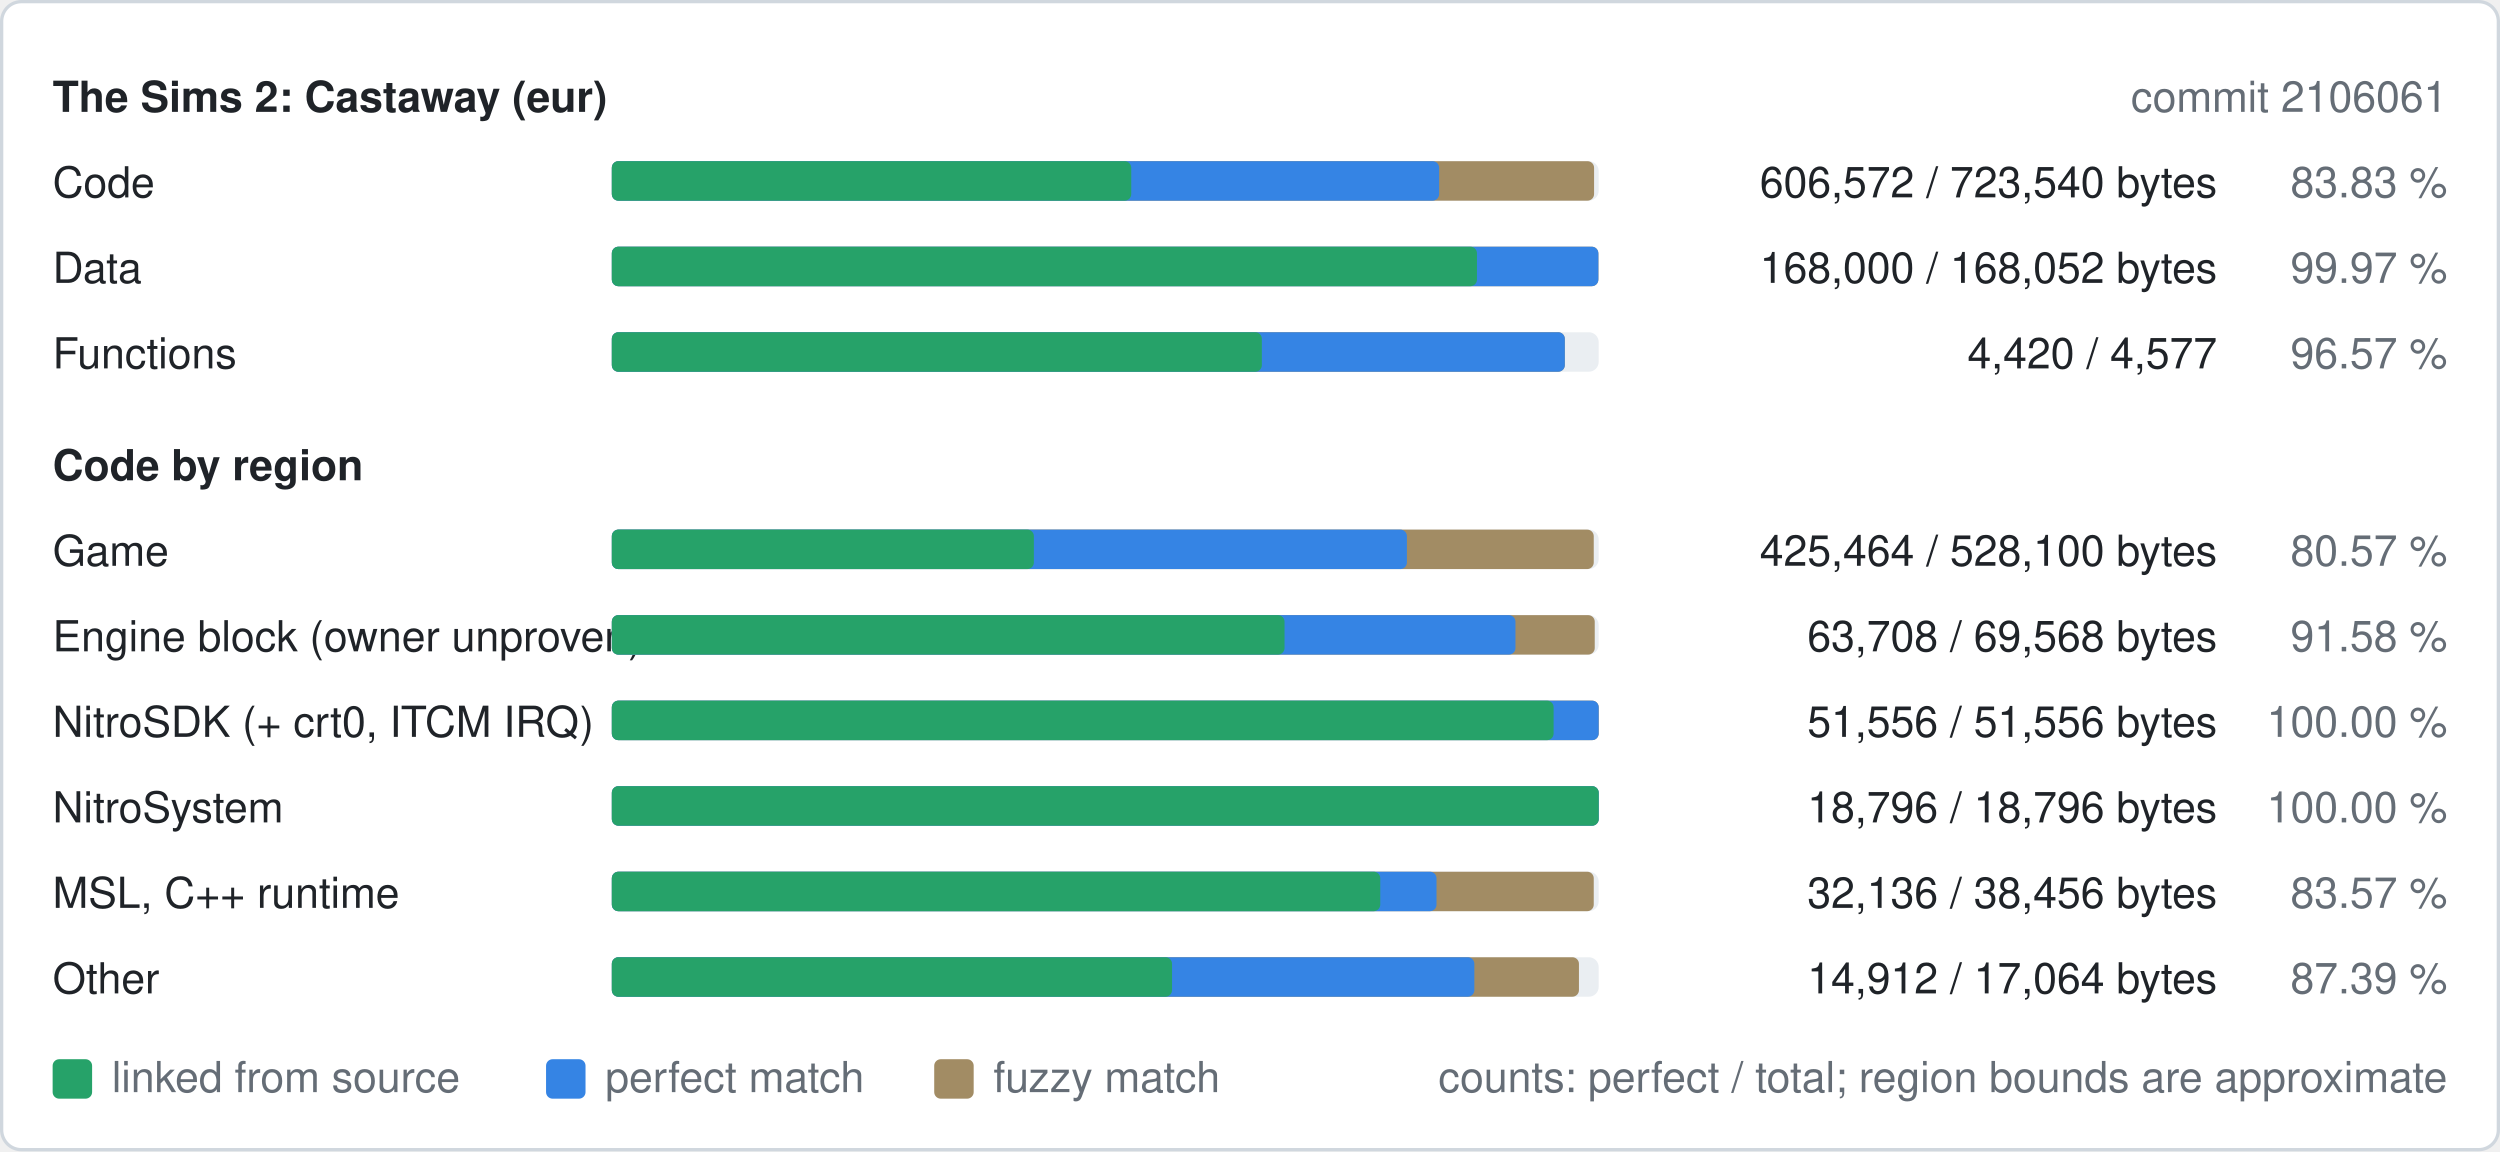
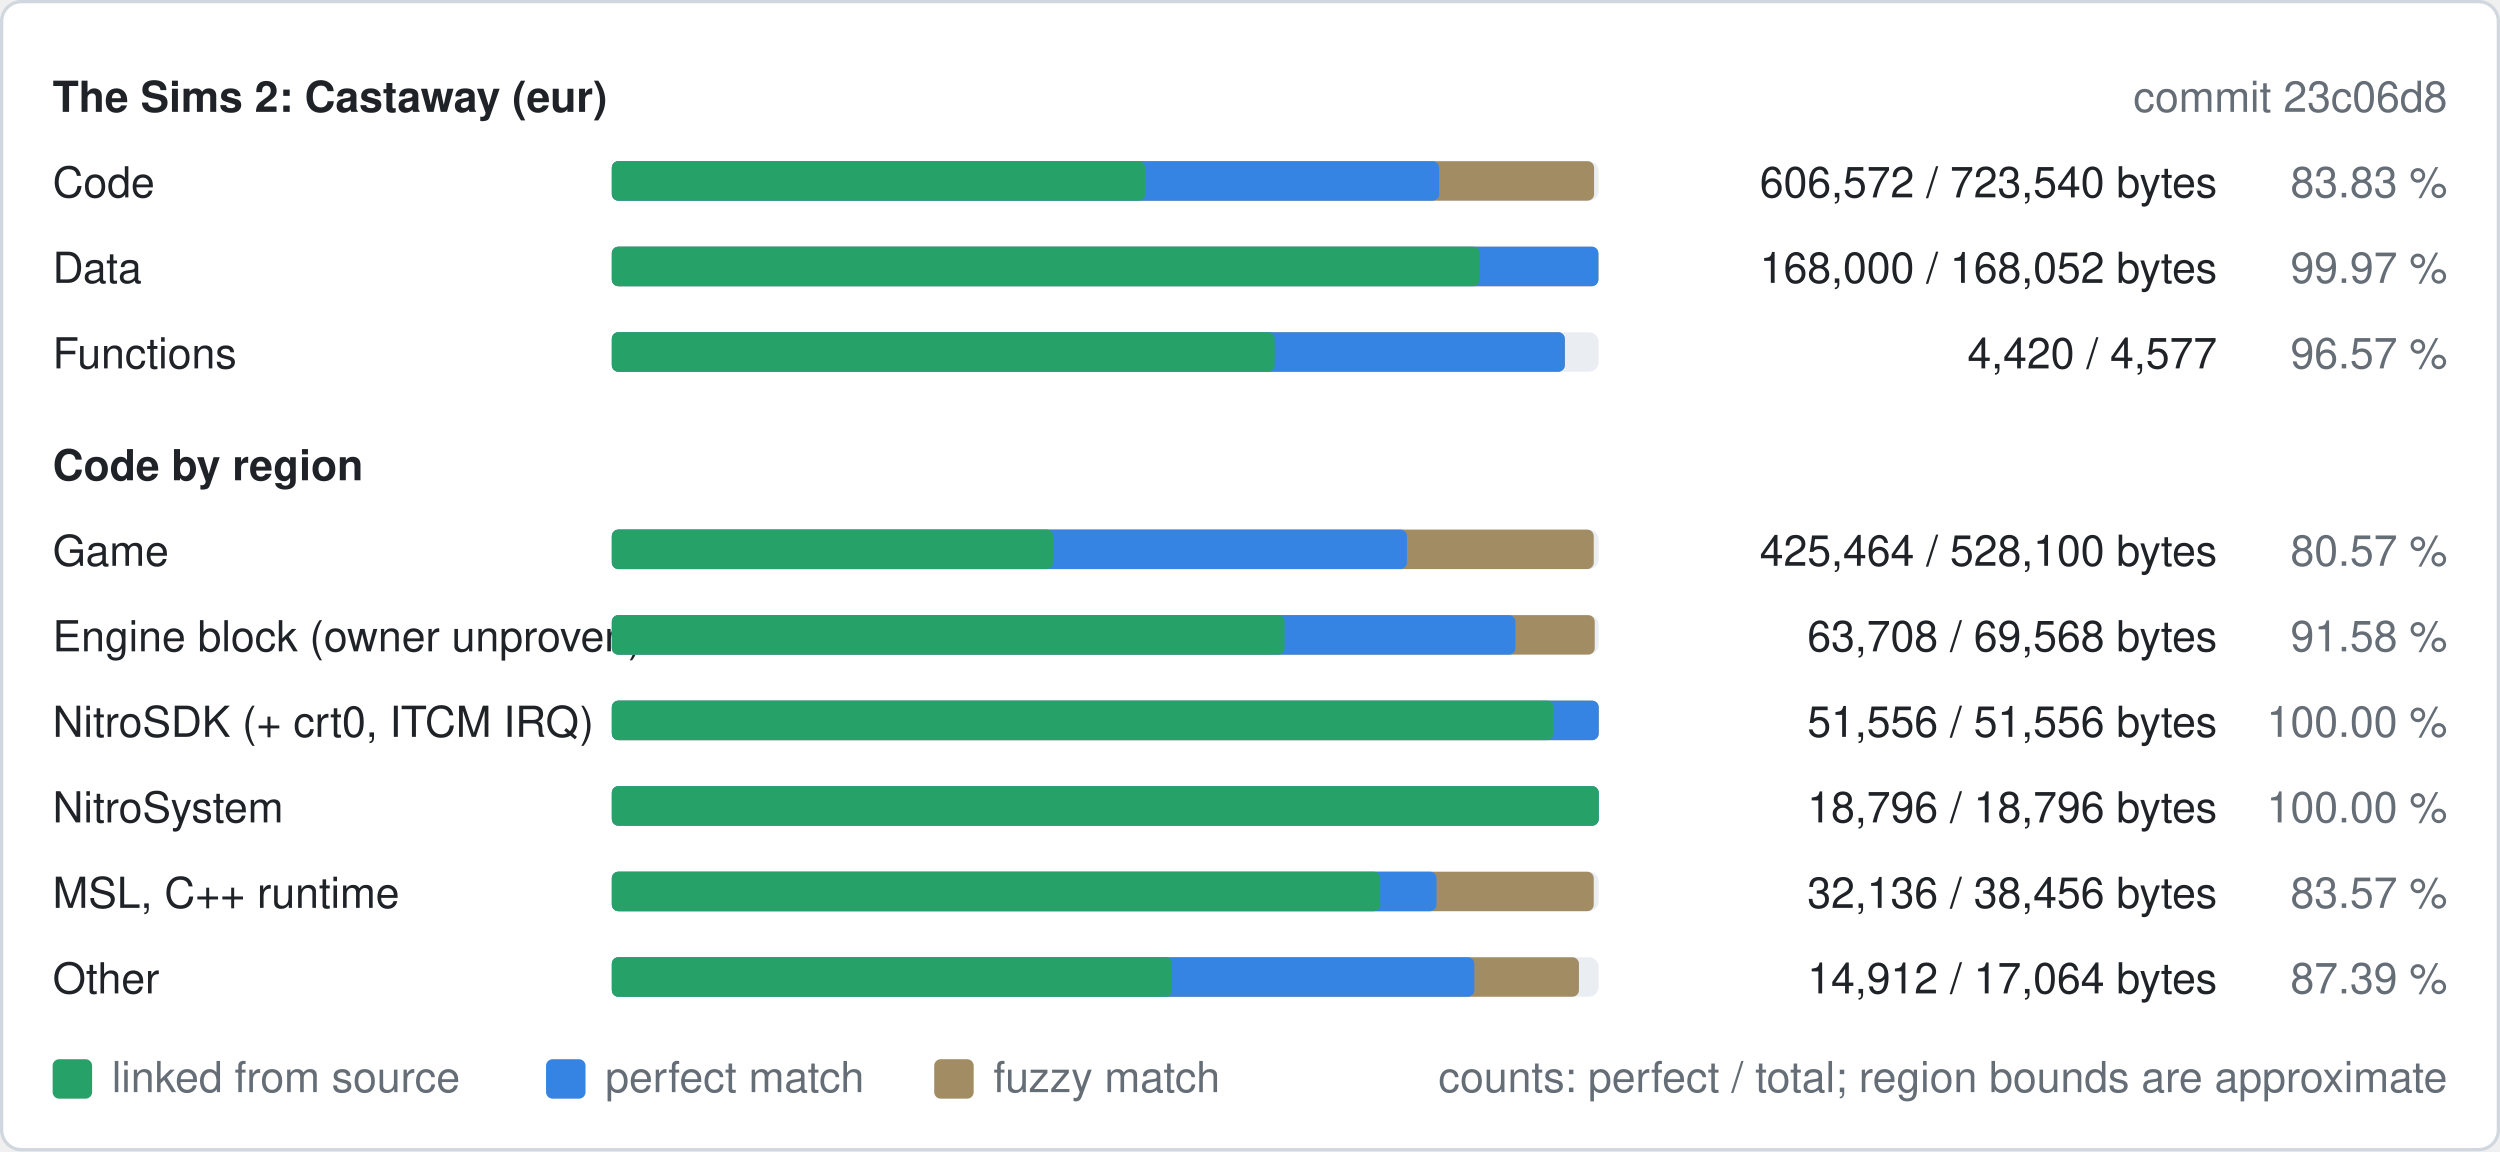
<svg xmlns="http://www.w3.org/2000/svg" width="760" height="350" viewBox="0 0 760 350" role="img" aria-label="Decompilation progress of eur">
  <style>
text{font-family:-apple-system,BlinkMacSystemFont,"Segoe UI",Helvetica,Arial,sans-serif;font-size:13px}
.b{font-weight:600}
.bg{fill:#ffffff;stroke:#d0d7de}.t{fill:#1f2328}.m{fill:#656d76}.track{fill:#eaeef2}.fuzzy{fill:#a28c64}.perfect{fill:#3584e4}.linked{fill:#26a269}
@media (prefers-color-scheme: dark){.bg{fill:#0d1117;stroke:#30363d}.t{fill:#e6edf3}.m{fill:#8d96a0}.track{fill:#21262d}.fuzzy{fill:#a28c64}.perfect{fill:#3584e4}.linked{fill:#2ec27e}}
</style>
  <rect class="bg" x="0.5" y="0.5" width="759" height="349" rx="6" />
  <text class="t b" x="16" y="34">The Sims 2: Castaway (eur)</text>
-   <text class="m" x="744" y="34" text-anchor="end">commit 2106061</text>
+   <text class="m" x="744" y="34" text-anchor="end">commit 23c06d8</text>
  <text class="t" x="16" y="60">Code</text>
  <rect class="track" x="186" y="49" width="300" height="12" rx="3" />
  <rect class="fuzzy" x="186" y="49" width="298.6" height="12" rx="2" />
  <rect class="perfect" x="186" y="49" width="251.5" height="12" rx="2" />
-   <rect class="linked" x="186" y="49" width="157.9" height="12" rx="2" />
+   <rect class="linked" x="186" y="49" width="162.2" height="12" rx="2" />
  <text class="t" x="674" y="60" text-anchor="end">606,572 / 723,540 bytes</text>
  <text class="m" x="744" y="60" text-anchor="end">83.83 %</text>
  <text class="t" x="16" y="86">Data</text>
  <rect class="track" x="186" y="75" width="300" height="12" rx="3" />
  <rect class="fuzzy" x="186" y="75" width="299.9" height="12" rx="2" />
  <rect class="perfect" x="186" y="75" width="299.9" height="12" rx="2" />
-   <rect class="linked" x="186" y="75" width="263.0" height="12" rx="2" />
+   <rect class="linked" x="186" y="75" width="263.9" height="12" rx="2" />
  <text class="t" x="674" y="86" text-anchor="end">168,000 / 168,052 bytes</text>
  <text class="m" x="744" y="86" text-anchor="end">99.97 %</text>
  <text class="t" x="16" y="112">Functions</text>
  <rect class="track" x="186" y="101" width="300" height="12" rx="3" />
  <rect class="fuzzy" x="186" y="101" width="289.7" height="12" rx="2" />
  <rect class="perfect" x="186" y="101" width="289.7" height="12" rx="2" />
-   <rect class="linked" x="186" y="101" width="197.6" height="12" rx="2" />
+   <rect class="linked" x="186" y="101" width="201.5" height="12" rx="2" />
  <text class="t" x="674" y="112" text-anchor="end">4,420 / 4,577</text>
  <text class="m" x="744" y="112" text-anchor="end">96.57 %</text>
  <text class="t b" x="16" y="146">Code by region</text>
  <text class="t" x="16" y="172">Game</text>
  <rect class="track" x="186" y="161" width="300" height="12" rx="3" />
  <rect class="fuzzy" x="186" y="161" width="298.5" height="12" rx="2" />
  <rect class="perfect" x="186" y="161" width="241.7" height="12" rx="2" />
-   <rect class="linked" x="186" y="161" width="128.3" height="12" rx="2" />
+   <rect class="linked" x="186" y="161" width="134.2" height="12" rx="2" />
  <text class="t" x="674" y="172" text-anchor="end">425,464 / 528,100 bytes</text>
  <text class="m" x="744" y="172" text-anchor="end">80.57 %</text>
  <text class="t" x="16" y="198">Engine block (owner unproven)</text>
  <rect class="track" x="186" y="187" width="300" height="12" rx="3" />
  <rect class="fuzzy" x="186" y="187" width="298.8" height="12" rx="2" />
  <rect class="perfect" x="186" y="187" width="274.7" height="12" rx="2" />
  <rect class="linked" x="186" y="187" width="204.5" height="12" rx="2" />
  <text class="t" x="674" y="198" text-anchor="end">63,708 / 69,568 bytes</text>
  <text class="m" x="744" y="198" text-anchor="end">91.58 %</text>
  <text class="t" x="16" y="224">NitroSDK (+ crt0, ITCM IRQ)</text>
  <rect class="track" x="186" y="213" width="300" height="12" rx="3" />
  <rect class="fuzzy" x="186" y="213" width="300.0" height="12" rx="2" />
  <rect class="perfect" x="186" y="213" width="300.0" height="12" rx="2" />
  <rect class="linked" x="186" y="213" width="286.3" height="12" rx="2" />
  <text class="t" x="674" y="224" text-anchor="end">51,556 / 51,556 bytes</text>
  <text class="m" x="744" y="224" text-anchor="end">100.00 %</text>
  <text class="t" x="16" y="250">NitroSystem</text>
  <rect class="track" x="186" y="239" width="300" height="12" rx="3" />
  <rect class="fuzzy" x="186" y="239" width="300.0" height="12" rx="2" />
  <rect class="perfect" x="186" y="239" width="300.0" height="12" rx="2" />
  <rect class="linked" x="186" y="239" width="300.0" height="12" rx="2" />
  <text class="t" x="674" y="250" text-anchor="end">18,796 / 18,796 bytes</text>
  <text class="m" x="744" y="250" text-anchor="end">100.00 %</text>
  <text class="t" x="16" y="276">MSL, C++ runtime</text>
  <rect class="track" x="186" y="265" width="300" height="12" rx="3" />
  <rect class="fuzzy" x="186" y="265" width="298.5" height="12" rx="2" />
  <rect class="perfect" x="186" y="265" width="250.7" height="12" rx="2" />
  <rect class="linked" x="186" y="265" width="233.6" height="12" rx="2" />
  <text class="t" x="674" y="276" text-anchor="end">32,136 / 38,456 bytes</text>
  <text class="m" x="744" y="276" text-anchor="end">83.57 %</text>
  <text class="t" x="16" y="302">Other</text>
  <rect class="track" x="186" y="291" width="300" height="12" rx="3" />
  <rect class="fuzzy" x="186" y="291" width="294.0" height="12" rx="2" />
  <rect class="perfect" x="186" y="291" width="262.2" height="12" rx="2" />
  <rect class="linked" x="186" y="291" width="170.3" height="12" rx="2" />
  <text class="t" x="674" y="302" text-anchor="end">14,912 / 17,064 bytes</text>
  <text class="m" x="744" y="302" text-anchor="end">87.39 %</text>
  <rect class="linked" x="16" y="322" width="12" height="12" rx="2" />
  <text class="m" x="34" y="332">linked from source</text>
  <rect class="perfect" x="166" y="322" width="12" height="12" rx="2" />
  <text class="m" x="184" y="332">perfect match</text>
  <rect class="fuzzy" x="284" y="322" width="12" height="12" rx="2" />
  <text class="m" x="302" y="332">fuzzy match</text>
  <text class="m" x="744" y="332" text-anchor="end">counts: perfect / total; region bounds are approximate</text>
</svg>
